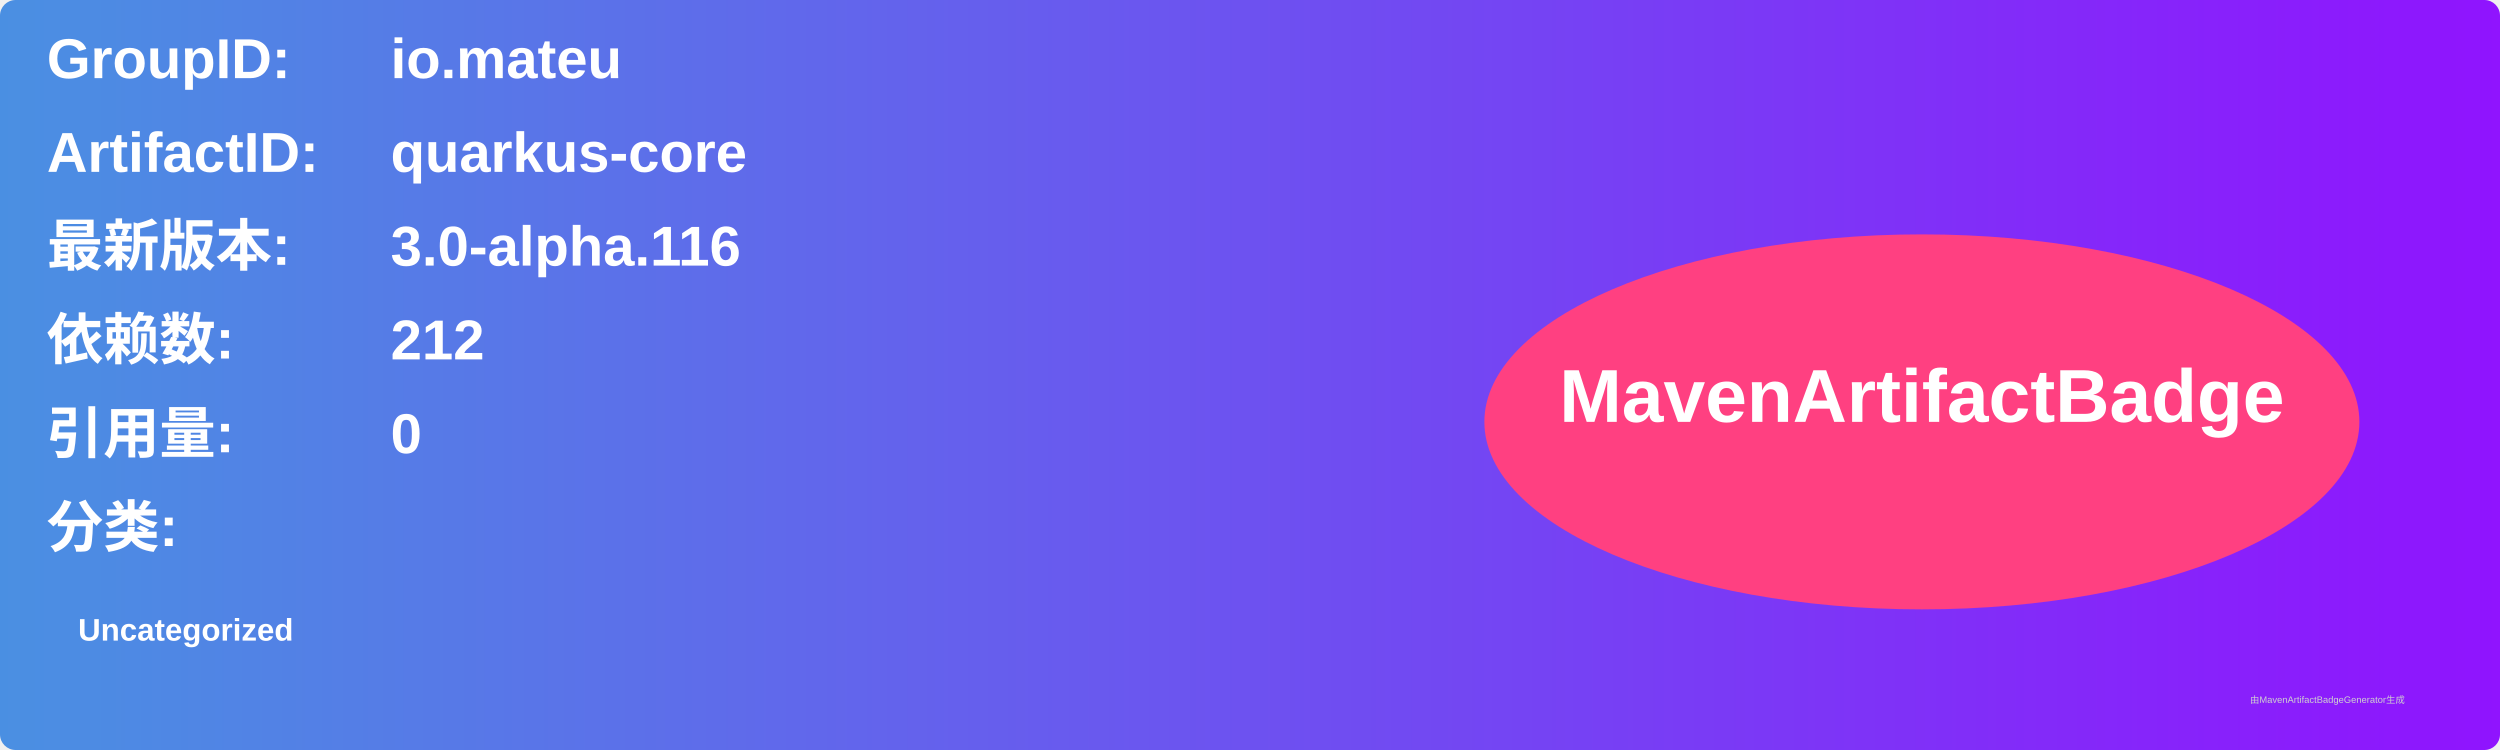
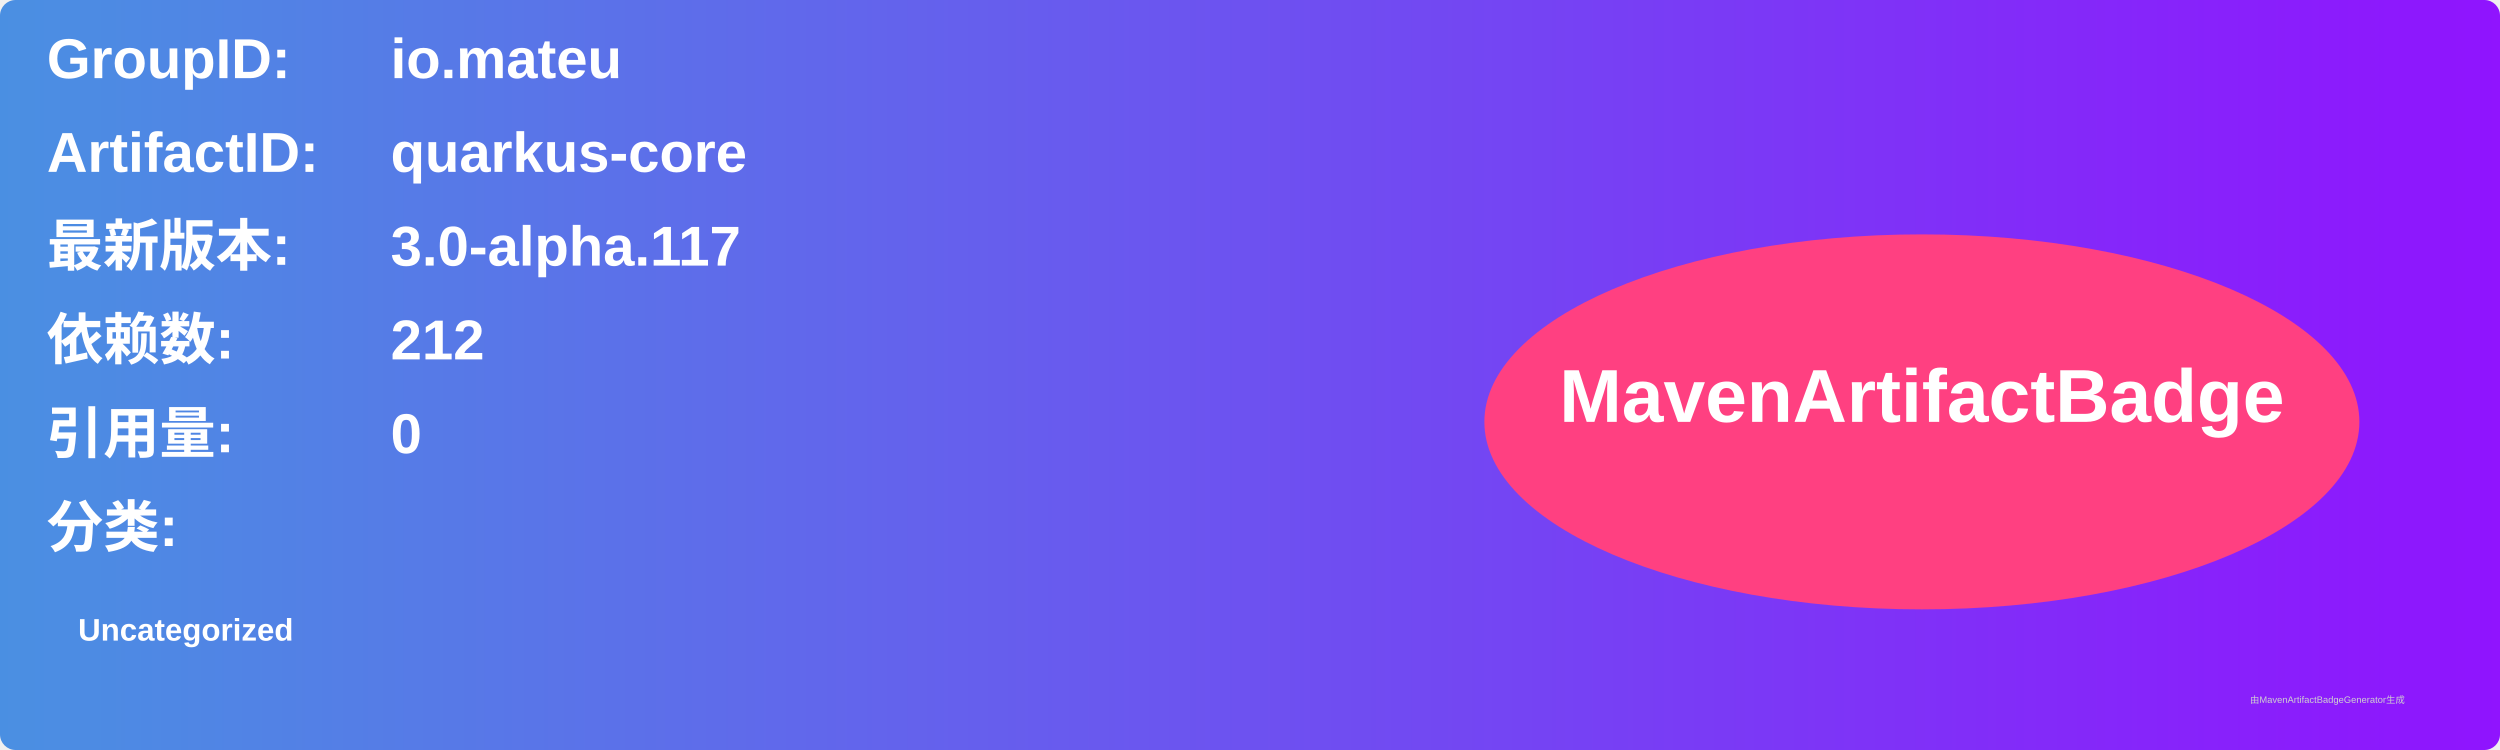
<svg xmlns="http://www.w3.org/2000/svg" width="800" height="240" viewBox="0 0 800 240">
  <linearGradient id="grad" x1="0%" y1="0%" x2="100%" y2="0%">
    <stop offset="0%" stop-color="#4a90e2" />
    <stop offset="100%" stop-color="#9013fe" />
  </linearGradient>
  <rect width="100%" height="100%" rx="5" ry="5" fill="url(#grad)" />
  <g transform="translate(15, 15)">
    <text x="0" y="10" font-family="Arial" font-size="18" fill="white" font-weight="bold" width="260">GroupID:</text>
    <text x="110" y="10" font-family="Arial" font-size="18" fill="white" font-weight="bold" width="460">io.mateu</text>
    <text x="0" y="40" font-family="Arial" font-size="18" fill="white" font-weight="bold" width="260">ArtifactID:</text>
    <text x="110" y="40" font-family="Arial" font-size="18" fill="white" font-weight="bold" width="460">quarkus-core</text>
    <text x="0" y="70" font-family="Arial" font-size="18" fill="white" font-weight="bold">最新版本:</text>
    <text x="110" y="70" font-family="Arial" font-size="18" fill="white" font-weight="bold">
-       <tspan font-weight="bold">3.0-alpha.116</tspan>
+       <tspan font-weight="bold">3.0-alpha.117</tspan>
    </text>
    <text x="0" y="100" font-family="Arial" font-size="18" fill="white" font-weight="bold">依赖数: </text>
    <text x="110" y="100" font-family="Arial" font-size="18" fill="white">
      <tspan font-weight="bold">212</tspan>
    </text>
    <text x="0" y="130" font-family="Arial" font-size="18" fill="white" font-weight="bold">引用量: </text>
    <text x="110" y="130" font-family="Arial" font-size="18" fill="white">
      <tspan font-weight="bold">0</tspan>
    </text>
    <text x="0" y="160" font-family="Arial" font-size="18" fill="white" font-weight="bold">分类:</text>
    <text x="10" y="190" font-family="Arial" font-size="10" fill="white">
      <tspan font-weight="bold">Uncategorized</tspan>
    </text>
    <ellipse cx="600" cy="120" rx="140" ry="60" fill="#ff4081" />
    <text x="600" y="120" text-anchor="middle" font-family="Arial" font-size="24" fill="white" font-weight="bold">MavenArtifactBadge</text>
  </g>
  <text x="720" y="225" font-family="Arial" font-size="3" fill="#d0d0d0">由MavenArtifactBadgeGenerator生成</text>
</svg>
